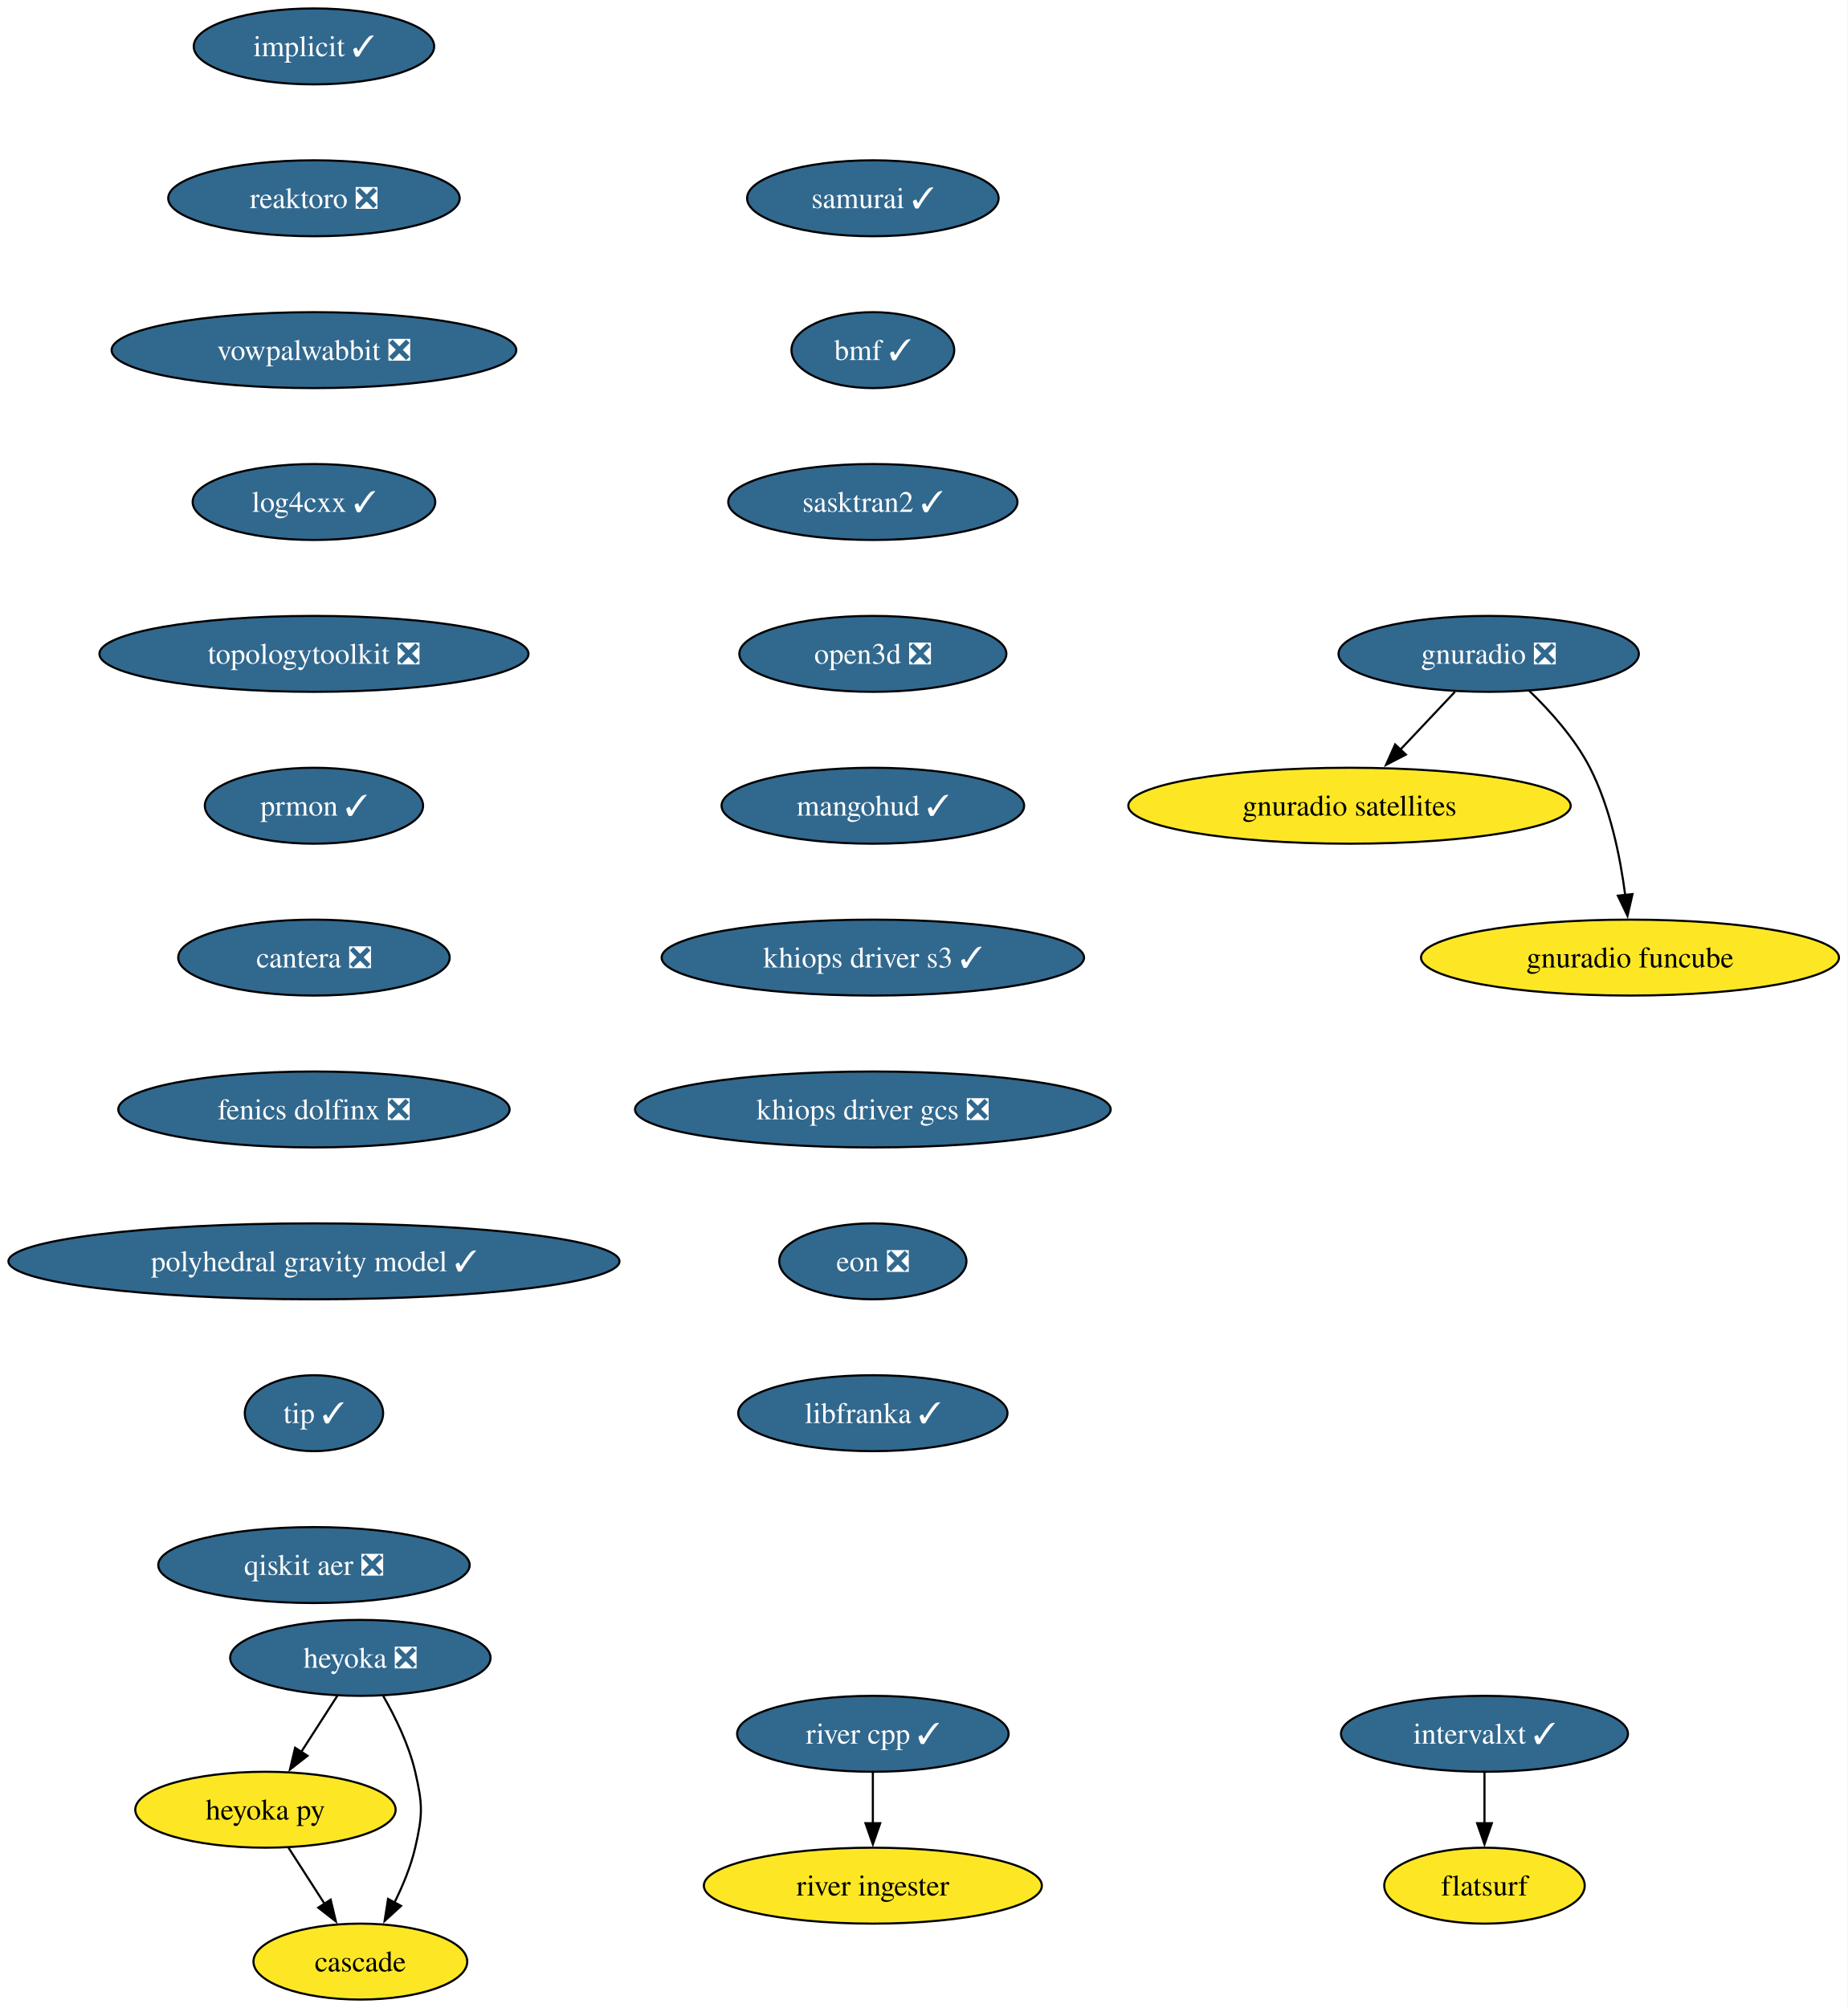
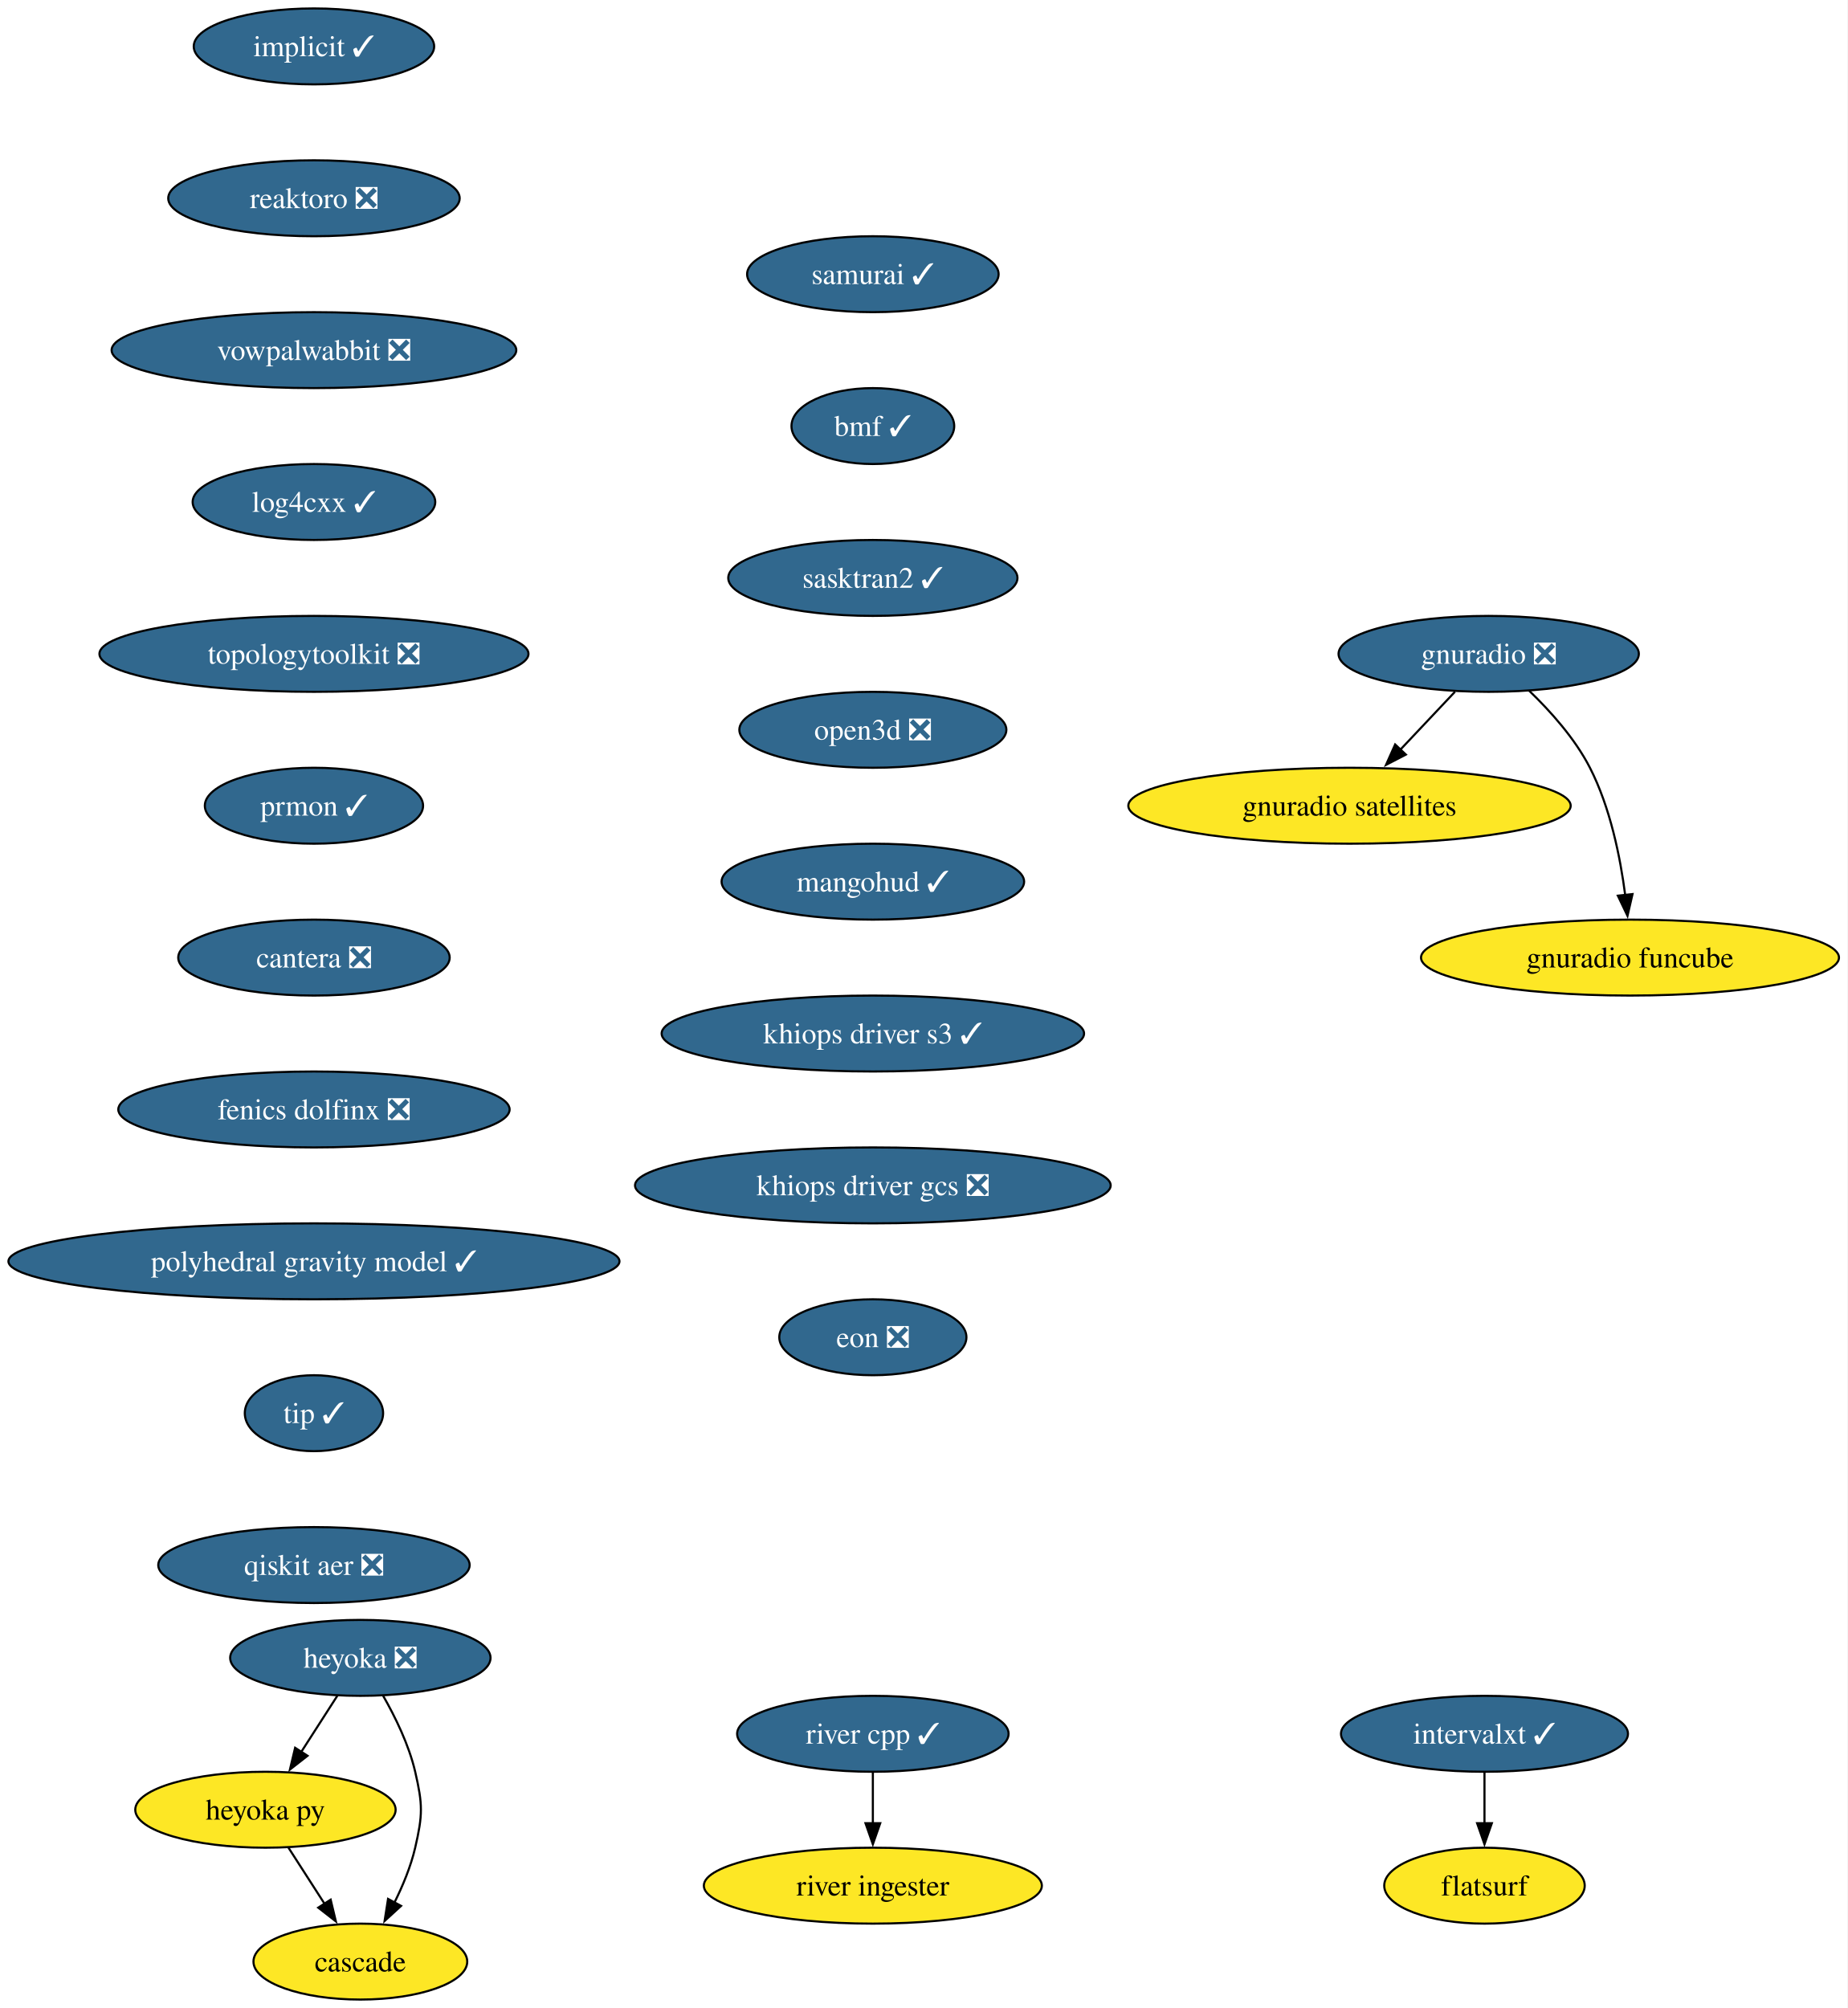
<svg xmlns="http://www.w3.org/2000/svg" xmlns:xlink="http://www.w3.org/1999/xlink" width="876pt" height="952pt" viewBox="0.00 0.00 876.00 952.00">
  <g id="graph0" class="graph" transform="scale(1 1) rotate(0) translate(4 948)">
    <polygon fill="white" stroke="none" points="-4,4 -4,-948 871.94,-948 871.94,4 -4,4" />
    <g id="node1" class="node">
      <g id="a_node1">
        <a xlink:href="https://github.com/conda-forge/implicit-feedstock/pull/116" xlink:title="implicit ✓">
          <ellipse fill="#31688e" stroke="black" cx="144.86" cy="-926" rx="57" ry="18" />
          <text xml:space="preserve" text-anchor="middle" x="144.86" y="-921.33" font-family="Times,serif" font-size="14.00" fill="white">implicit ✓</text>
        </a>
      </g>
    </g>
    <g id="node2" class="node">
      <g id="a_node2">
        <a xlink:href="https://github.com/conda-forge/reaktoro-feedstock/pull/123" xlink:title="reaktoro ❎">
          <ellipse fill="#31688e" stroke="black" cx="144.86" cy="-854" rx="69.1" ry="18" />
          <text xml:space="preserve" text-anchor="middle" x="144.86" y="-849.33" font-family="Times,serif" font-size="14.00" fill="white">reaktoro ❎</text>
        </a>
      </g>
    </g>
    <g id="node3" class="node">
      <g id="a_node3">
        <a xlink:href="https://github.com/conda-forge/vowpalwabbit-feedstock/pull/94" xlink:title="vowpalwabbit ❎">
          <ellipse fill="#31688e" stroke="black" cx="144.86" cy="-782" rx="95.93" ry="18" />
          <text xml:space="preserve" text-anchor="middle" x="144.86" y="-777.33" font-family="Times,serif" font-size="14.00" fill="white">vowpalwabbit ❎</text>
        </a>
      </g>
    </g>
    <g id="node4" class="node">
      <g id="a_node4">
        <a xlink:href="https://github.com/conda-forge/log4cxx-feedstock/pull/35" xlink:title="log4cxx ✓">
          <ellipse fill="#31688e" stroke="black" cx="144.86" cy="-710" rx="57.52" ry="18" />
          <text xml:space="preserve" text-anchor="middle" x="144.86" y="-705.33" font-family="Times,serif" font-size="14.00" fill="white">log4cxx ✓</text>
        </a>
      </g>
    </g>
    <g id="node5" class="node">
      <g id="a_node5">
        <a xlink:href="https://github.com/conda-forge/topologytoolkit-feedstock/pull/93" xlink:title="topologytoolkit ❎">
          <ellipse fill="#31688e" stroke="black" cx="144.86" cy="-638" rx="101.71" ry="18" />
          <text xml:space="preserve" text-anchor="middle" x="144.86" y="-633.33" font-family="Times,serif" font-size="14.00" fill="white">topologytoolkit ❎</text>
        </a>
      </g>
    </g>
    <g id="node6" class="node">
      <g id="a_node6">
        <a xlink:href="https://github.com/conda-forge/prmon-feedstock/pull/34" xlink:title="prmon ✓">
          <ellipse fill="#31688e" stroke="black" cx="144.86" cy="-566" rx="51.74" ry="18" />
          <text xml:space="preserve" text-anchor="middle" x="144.86" y="-561.33" font-family="Times,serif" font-size="14.00" fill="white">prmon ✓</text>
        </a>
      </g>
    </g>
    <g id="node10" class="node">
      <g id="a_node10">
        <a xlink:href="https://github.com/conda-forge/cantera-feedstock/pull/68" xlink:title="cantera ❎">
          <ellipse fill="#31688e" stroke="black" cx="144.86" cy="-494" rx="64.36" ry="18" />
          <text xml:space="preserve" text-anchor="middle" x="144.86" y="-489.32" font-family="Times,serif" font-size="14.00" fill="white">cantera ❎</text>
        </a>
      </g>
    </g>
    <g id="node7" class="node">
      <g id="a_node7">
        <a xlink:href="https://github.com/conda-forge/gnuradio-feedstock/pull/306" xlink:title="gnuradio ❎">
          <ellipse fill="#31688e" stroke="black" cx="701.86" cy="-638" rx="71.2" ry="18" />
          <text xml:space="preserve" text-anchor="middle" x="701.86" y="-633.33" font-family="Times,serif" font-size="14.00" fill="white">gnuradio ❎</text>
        </a>
      </g>
    </g>
    <g id="node8" class="node">
      <g id="a_node8">
        <a xlink:href="https://github.com/conda-forge/gnuradio-satellites-feedstock" xlink:title="gnuradio satellites">
          <ellipse fill="#fde725" stroke="black" cx="635.86" cy="-566" rx="104.87" ry="18" />
          <text xml:space="preserve" text-anchor="middle" x="635.86" y="-561.33" font-family="Times,serif" font-size="14.00">gnuradio satellites</text>
        </a>
      </g>
    </g>
    <g id="edge6" class="edge">
      <path fill="none" stroke="black" d="M685.88,-620.05C678.05,-611.75 668.46,-601.58 659.78,-592.38" />
      <polygon fill="black" stroke="black" points="662.59,-590.25 653.18,-585.38 657.5,-595.05 662.59,-590.25" />
    </g>
    <g id="node9" class="node">
      <g id="a_node9">
        <a xlink:href="https://github.com/conda-forge/gnuradio-funcube-feedstock" xlink:title="gnuradio funcube">
          <ellipse fill="#fde725" stroke="black" cx="768.86" cy="-494" rx="99.08" ry="18" />
          <text xml:space="preserve" text-anchor="middle" x="768.86" y="-489.32" font-family="Times,serif" font-size="14.00">gnuradio funcube</text>
        </a>
      </g>
    </g>
    <g id="edge7" class="edge">
      <path fill="none" stroke="black" d="M720.91,-620.65C730.99,-610.98 742.73,-597.92 749.86,-584 759.5,-565.17 764.25,-541.69 766.59,-523.58" />
      <polygon fill="black" stroke="black" points="770.05,-524.11 767.67,-513.79 763.1,-523.35 770.05,-524.11" />
    </g>
    <g id="node11" class="node">
      <g id="a_node11">
        <a xlink:href="https://github.com/conda-forge/fenics-dolfinx-feedstock/pull/131" xlink:title="fenics dolfinx ❎">
          <ellipse fill="#31688e" stroke="black" cx="144.86" cy="-422" rx="92.77" ry="18" />
          <text xml:space="preserve" text-anchor="middle" x="144.86" y="-417.32" font-family="Times,serif" font-size="14.00" fill="white">fenics dolfinx ❎</text>
        </a>
      </g>
    </g>
    <g id="node17" class="node">
      <g id="a_node17">
        <a xlink:href="https://github.com/conda-forge/polyhedral-gravity-model-feedstock/pull/29" xlink:title="polyhedral gravity model ✓">
          <ellipse fill="#31688e" stroke="black" cx="144.86" cy="-350" rx="144.86" ry="18" />
          <text xml:space="preserve" text-anchor="middle" x="144.86" y="-345.32" font-family="Times,serif" font-size="14.00" fill="white">polyhedral gravity model ✓</text>
        </a>
      </g>
    </g>
    <g id="node12" class="node">
      <g id="a_node12">
        <a xlink:href="https://github.com/conda-forge/heyoka-feedstock/pull/102" xlink:title="heyoka ❎">
          <ellipse fill="#31688e" stroke="black" cx="166.86" cy="-162" rx="61.73" ry="18" />
          <text xml:space="preserve" text-anchor="middle" x="166.86" y="-157.32" font-family="Times,serif" font-size="14.00" fill="white">heyoka ❎</text>
        </a>
      </g>
    </g>
    <g id="node13" class="node">
      <g id="a_node13">
        <a xlink:href="https://github.com/conda-forge/heyoka.py-feedstock" xlink:title="heyoka py">
          <ellipse fill="#fde725" stroke="black" cx="121.86" cy="-90" rx="61.73" ry="18" />
          <text xml:space="preserve" text-anchor="middle" x="121.86" y="-85.33" font-family="Times,serif" font-size="14.00">heyoka py</text>
        </a>
      </g>
    </g>
    <g id="edge10" class="edge">
      <path fill="none" stroke="black" d="M155.96,-144.05C150.82,-136.06 144.57,-126.33 138.83,-117.4" />
      <polygon fill="black" stroke="black" points="141.82,-115.58 133.47,-109.06 135.93,-119.37 141.82,-115.58" />
    </g>
    <g id="node14" class="node">
      <g id="a_node14">
        <a xlink:href="https://github.com/conda-forge/cascade-feedstock" xlink:title="cascade">
          <ellipse fill="#fde725" stroke="black" cx="166.86" cy="-18" rx="50.68" ry="18" />
          <text xml:space="preserve" text-anchor="middle" x="166.86" y="-13.32" font-family="Times,serif" font-size="14.00">cascade</text>
        </a>
      </g>
    </g>
    <g id="edge11" class="edge">
      <path fill="none" stroke="black" d="M177.63,-144.08C183.39,-134.03 189.89,-120.78 192.86,-108 196.47,-92.41 196.47,-87.59 192.86,-72 190.79,-63.11 187.02,-54 182.98,-45.89" />
      <polygon fill="black" stroke="black" points="186.16,-44.41 178.35,-37.25 179.99,-47.72 186.16,-44.41" />
    </g>
    <g id="edge12" class="edge">
      <path fill="none" stroke="black" d="M132.75,-72.05C137.89,-64.06 144.14,-54.33 149.89,-45.4" />
      <polygon fill="black" stroke="black" points="152.78,-47.37 155.25,-37.06 146.89,-43.58 152.78,-47.37" />
    </g>
    <g id="node15" class="node">
      <g id="a_node15">
        <a xlink:href="https://github.com/conda-forge/intervalxt-feedstock/pull/36" xlink:title="intervalxt ✓">
          <ellipse fill="#31688e" stroke="black" cx="699.86" cy="-126" rx="68.04" ry="18" />
          <text xml:space="preserve" text-anchor="middle" x="699.86" y="-121.33" font-family="Times,serif" font-size="14.00" fill="white">intervalxt ✓</text>
        </a>
      </g>
    </g>
    <g id="node16" class="node">
      <g id="a_node16">
        <a xlink:href="https://github.com/conda-forge/flatsurf-feedstock" xlink:title="flatsurf">
          <ellipse fill="#fde725" stroke="black" cx="699.86" cy="-54" rx="47.53" ry="18" />
          <text xml:space="preserve" text-anchor="middle" x="699.86" y="-49.33" font-family="Times,serif" font-size="14.00">flatsurf</text>
        </a>
      </g>
    </g>
    <g id="edge13" class="edge">
      <path fill="none" stroke="black" d="M699.86,-107.7C699.86,-100.41 699.86,-91.73 699.86,-83.54" />
      <polygon fill="black" stroke="black" points="703.36,-83.62 699.86,-73.62 696.36,-83.62 703.36,-83.62" />
    </g>
    <g id="node20" class="node">
      <g id="a_node20">
        <a xlink:href="https://github.com/conda-forge/tip-feedstock/pull/51" xlink:title="tip ✓">
          <ellipse fill="#31688e" stroke="black" cx="144.86" cy="-278" rx="32.79" ry="18" />
          <text xml:space="preserve" text-anchor="middle" x="144.86" y="-273.32" font-family="Times,serif" font-size="14.00" fill="white">tip ✓</text>
        </a>
      </g>
    </g>
    <g id="node18" class="node">
      <g id="a_node18">
        <a xlink:href="https://github.com/conda-forge/river-cpp-feedstock/pull/29" xlink:title="river cpp ✓">
          <ellipse fill="#31688e" stroke="black" cx="409.86" cy="-126" rx="64.36" ry="18" />
          <text xml:space="preserve" text-anchor="middle" x="409.86" y="-121.33" font-family="Times,serif" font-size="14.00" fill="white">river cpp ✓</text>
        </a>
      </g>
    </g>
    <g id="node19" class="node">
      <g id="a_node19">
        <a xlink:href="https://github.com/conda-forge/river-ingester-feedstock" xlink:title="river ingester">
          <ellipse fill="#fde725" stroke="black" cx="409.86" cy="-54" rx="80.14" ry="18" />
          <text xml:space="preserve" text-anchor="middle" x="409.86" y="-49.33" font-family="Times,serif" font-size="14.00">river ingester</text>
        </a>
      </g>
    </g>
    <g id="edge15" class="edge">
      <path fill="none" stroke="black" d="M409.86,-107.7C409.86,-100.41 409.86,-91.73 409.86,-83.54" />
      <polygon fill="black" stroke="black" points="413.36,-83.62 409.86,-73.62 406.36,-83.62 413.36,-83.62" />
    </g>
    <g id="node21" class="node">
      <g id="a_node21">
        <a xlink:href="https://github.com/conda-forge/qiskit-aer-feedstock/pull/66" xlink:title="qiskit aer ❎">
          <ellipse fill="#31688e" stroke="black" cx="144.86" cy="-206" rx="73.83" ry="18" />
          <text xml:space="preserve" text-anchor="middle" x="144.86" y="-201.32" font-family="Times,serif" font-size="14.00" fill="white">qiskit aer ❎</text>
        </a>
      </g>
    </g>
    <g id="node22" class="node">
      <g id="a_node22">
        <a xlink:href="https://github.com/conda-forge/samurai-feedstock/pull/46" xlink:title="samurai ✓">
-           <ellipse fill="#31688e" stroke="black" cx="409.86" cy="-854" rx="59.63" ry="18" />
-           <text xml:space="preserve" text-anchor="middle" x="409.86" y="-849.33" font-family="Times,serif" font-size="14.00" fill="white">samurai ✓</text>
+           <ellipse fill="#31688e" stroke="black" cx="409.86" cy="-818" rx="59.63" ry="18" />
+           <text xml:space="preserve" text-anchor="middle" x="409.86" y="-813.33" font-family="Times,serif" font-size="14.00" fill="white">samurai ✓</text>
        </a>
      </g>
    </g>
    <g id="node23" class="node">
      <g id="a_node23">
        <a xlink:href="https://github.com/conda-forge/bmf-feedstock/pull/45" xlink:title="bmf ✓">
-           <ellipse fill="#31688e" stroke="black" cx="409.86" cy="-782" rx="38.58" ry="18" />
-           <text xml:space="preserve" text-anchor="middle" x="409.86" y="-777.33" font-family="Times,serif" font-size="14.00" fill="white">bmf ✓</text>
+           <ellipse fill="#31688e" stroke="black" cx="409.86" cy="-746" rx="38.58" ry="18" />
+           <text xml:space="preserve" text-anchor="middle" x="409.86" y="-741.33" font-family="Times,serif" font-size="14.00" fill="white">bmf ✓</text>
        </a>
      </g>
    </g>
    <g id="node24" class="node">
      <g id="a_node24">
        <a xlink:href="https://github.com/conda-forge/sasktran2-feedstock/pull/42" xlink:title="sasktran2 ✓">
-           <ellipse fill="#31688e" stroke="black" cx="409.86" cy="-710" rx="68.57" ry="18" />
-           <text xml:space="preserve" text-anchor="middle" x="409.86" y="-705.33" font-family="Times,serif" font-size="14.00" fill="white">sasktran2 ✓</text>
+           <ellipse fill="#31688e" stroke="black" cx="409.86" cy="-674" rx="68.57" ry="18" />
+           <text xml:space="preserve" text-anchor="middle" x="409.86" y="-669.33" font-family="Times,serif" font-size="14.00" fill="white">sasktran2 ✓</text>
        </a>
      </g>
    </g>
    <g id="node25" class="node">
      <g id="a_node25">
        <a xlink:href="https://github.com/conda-forge/open3d-feedstock/pull/45" xlink:title="open3d ❎">
-           <ellipse fill="#31688e" stroke="black" cx="409.86" cy="-638" rx="63.31" ry="18" />
-           <text xml:space="preserve" text-anchor="middle" x="409.86" y="-633.33" font-family="Times,serif" font-size="14.00" fill="white">open3d ❎</text>
+           <ellipse fill="#31688e" stroke="black" cx="409.86" cy="-602" rx="63.31" ry="18" />
+           <text xml:space="preserve" text-anchor="middle" x="409.86" y="-597.33" font-family="Times,serif" font-size="14.00" fill="white">open3d ❎</text>
        </a>
      </g>
    </g>
    <g id="node26" class="node">
      <g id="a_node26">
        <a xlink:href="https://github.com/conda-forge/mangohud-feedstock/pull/12" xlink:title="mangohud ✓">
-           <ellipse fill="#31688e" stroke="black" cx="409.86" cy="-566" rx="71.73" ry="18" />
-           <text xml:space="preserve" text-anchor="middle" x="409.86" y="-561.33" font-family="Times,serif" font-size="14.00" fill="white">mangohud ✓</text>
+           <ellipse fill="#31688e" stroke="black" cx="409.86" cy="-530" rx="71.73" ry="18" />
+           <text xml:space="preserve" text-anchor="middle" x="409.86" y="-525.33" font-family="Times,serif" font-size="14.00" fill="white">mangohud ✓</text>
        </a>
      </g>
    </g>
    <g id="node27" class="node">
      <g id="a_node27">
        <a xlink:href="https://github.com/conda-forge/khiops-driver-s3-feedstock/pull/9" xlink:title="khiops driver s3 ✓">
-           <ellipse fill="#31688e" stroke="black" cx="409.86" cy="-494" rx="100.14" ry="18" />
-           <text xml:space="preserve" text-anchor="middle" x="409.86" y="-489.32" font-family="Times,serif" font-size="14.00" fill="white">khiops driver s3 ✓</text>
+           <ellipse fill="#31688e" stroke="black" cx="409.86" cy="-458" rx="100.14" ry="18" />
+           <text xml:space="preserve" text-anchor="middle" x="409.86" y="-453.32" font-family="Times,serif" font-size="14.00" fill="white">khiops driver s3 ✓</text>
        </a>
      </g>
    </g>
    <g id="node28" class="node">
      <g id="a_node28">
        <a xlink:href="https://github.com/conda-forge/khiops-driver-gcs-feedstock/pull/9" xlink:title="khiops driver gcs ❎">
-           <ellipse fill="#31688e" stroke="black" cx="409.86" cy="-422" rx="112.76" ry="18" />
-           <text xml:space="preserve" text-anchor="middle" x="409.86" y="-417.32" font-family="Times,serif" font-size="14.00" fill="white">khiops driver gcs ❎</text>
+           <ellipse fill="#31688e" stroke="black" cx="409.86" cy="-386" rx="112.76" ry="18" />
+           <text xml:space="preserve" text-anchor="middle" x="409.86" y="-381.32" font-family="Times,serif" font-size="14.00" fill="white">khiops driver gcs ❎</text>
        </a>
      </g>
    </g>
    <g id="node29" class="node">
      <g id="a_node29">
        <a xlink:href="https://github.com/conda-forge/eon-feedstock/pull/8" xlink:title="eon ❎">
-           <ellipse fill="#31688e" stroke="black" cx="409.86" cy="-350" rx="44.37" ry="18" />
-           <text xml:space="preserve" text-anchor="middle" x="409.86" y="-345.32" font-family="Times,serif" font-size="14.00" fill="white">eon ❎</text>
-         </a>
-       </g>
-     </g>
-     <g id="node30" class="node">
-       <g id="a_node30">
-         <a xlink:href="https://github.com/conda-forge/libfranka-feedstock/pull/11" xlink:title="libfranka ✓">
-           <ellipse fill="#31688e" stroke="black" cx="409.86" cy="-278" rx="63.84" ry="18" />
-           <text xml:space="preserve" text-anchor="middle" x="409.86" y="-273.32" font-family="Times,serif" font-size="14.00" fill="white">libfranka ✓</text>
+           <ellipse fill="#31688e" stroke="black" cx="409.86" cy="-314" rx="44.37" ry="18" />
+           <text xml:space="preserve" text-anchor="middle" x="409.86" y="-309.32" font-family="Times,serif" font-size="14.00" fill="white">eon ❎</text>
        </a>
      </g>
    </g>
  </g>
</svg>
